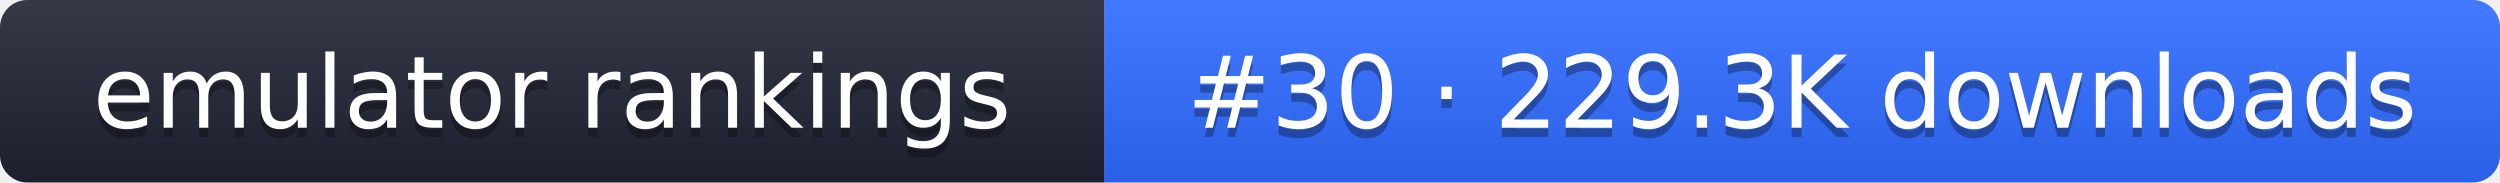
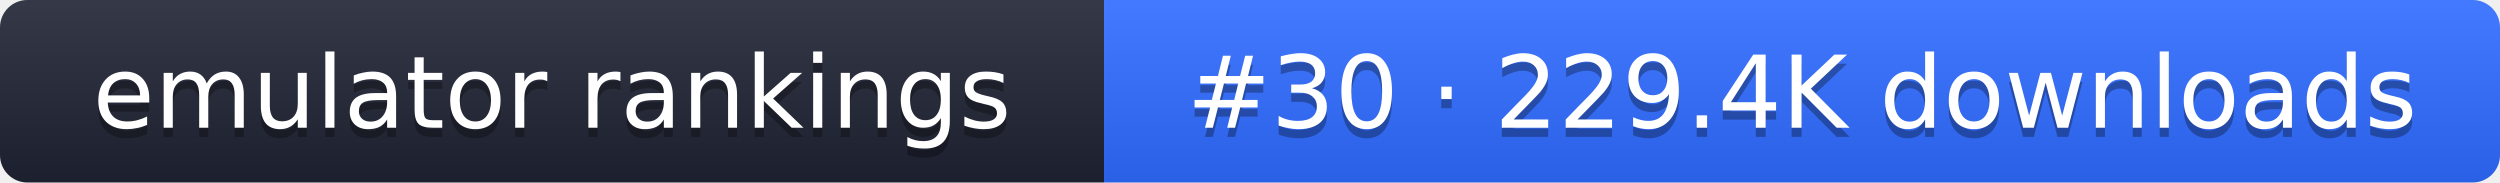
- <svg xmlns="http://www.w3.org/2000/svg" width="274" height="20" role="img" aria-label="emulator rankings: #30 · 229.3K downloads">
+ <svg xmlns="http://www.w3.org/2000/svg" width="274" height="20" role="img" aria-label="emulator rankings: #30 · 229.4K downloads">
  <linearGradient id="g" x2="0" y2="100%">
    <stop offset="0" stop-color="#fff" stop-opacity=".1" />
    <stop offset="1" stop-opacity=".1" />
  </linearGradient>
  <clipPath id="r">
    <rect width="274" height="20" rx="3" fill="#fff" />
  </clipPath>
  <g clip-path="url(#r)">
    <rect width="121" height="20" fill="#1f2433" />
    <rect x="121" width="153" height="20" fill="#2f6bff" />
    <rect width="274" height="20" fill="url(#g)" />
  </g>
  <g fill="#fff" text-anchor="middle" font-family="Verdana,DejaVu Sans,sans-serif" font-size="11">
    <text x="60.5" y="15" fill="#010101" fill-opacity=".3">emulator rankings</text>
    <text x="60.5" y="14">emulator rankings</text>
-     <text x="197.5" y="15" fill="#010101" fill-opacity=".3">#30 · 229.3K downloads</text>
-     <text x="197.5" y="14">#30 · 229.3K downloads</text>
+     <text x="197.5" y="15" fill="#010101" fill-opacity=".3">#30 · 229.4K downloads</text>
+     <text x="197.5" y="14">#30 · 229.4K downloads</text>
  </g>
</svg>
